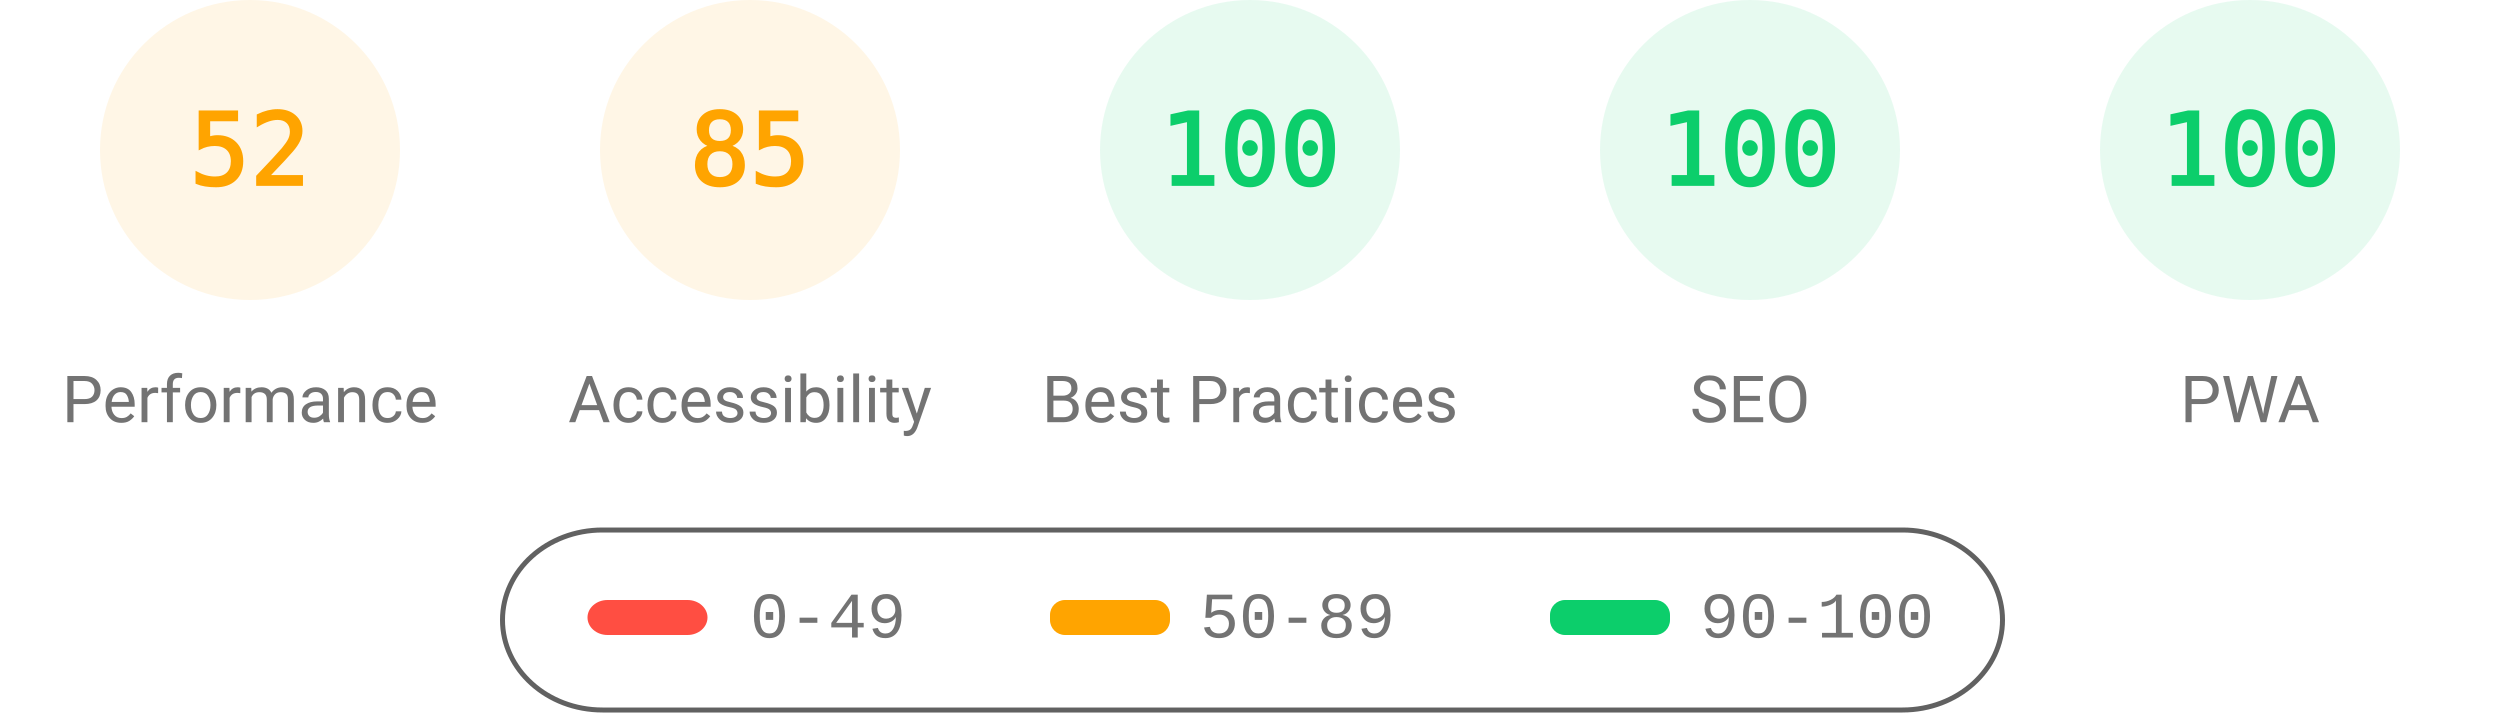
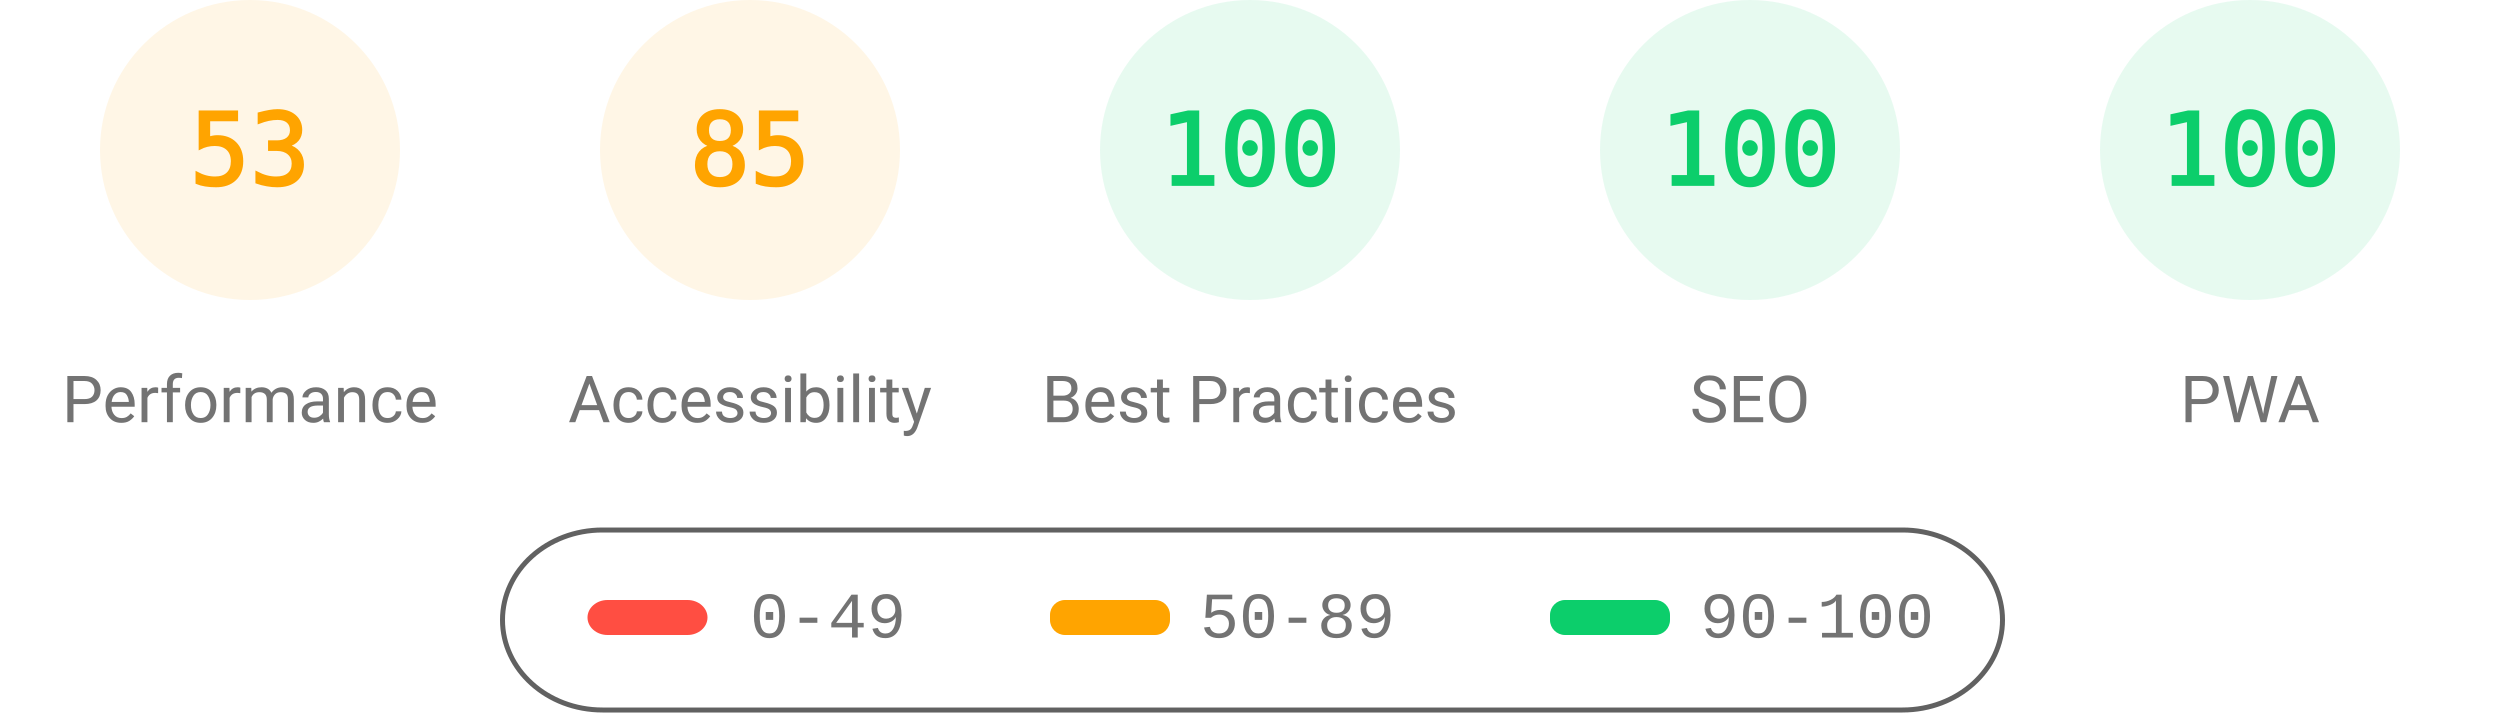
<svg xmlns="http://www.w3.org/2000/svg" fill="none" width="1000" height="285">
  <style>.gauge-base{opacity:.1}.gauge-arc{fill:none;animation-delay:250ms;stroke-linecap:round;transform:rotate(-90deg);transform-origin:100px 60px;animation:load-gauge 1s ease forwards}.guage-text{font-size:40px;font-family:monospace;text-align:center}.guage-red{color:#ff4e42;fill:#ff4e42;stroke:#ff4e42}.guage-orange{color:#ffa400;fill:#ffa400;stroke:#ffa400}.guage-green{color:#0cce6b;fill:#0cce6b;stroke:#0cce6b}.guage-undefined{color:#5c5c5c;fill:#5c5c5c;stroke:#5c5c5c}.guage-title{color:#737373;fill:#737373;stroke:none;font-size:26px;line-height:26px;font-family:Roboto,Halvetica,Arial,sans-serif}@keyframes load-gauge{from{stroke-dasharray:0 352.858}}</style>
  <svg class="guage-div guage-perf guage-orange" viewBox="0 0 200 200" width="200" height="200">
    <circle class="gauge-base" r="56" cx="100" cy="60" stroke-width="8" />
-     <circle class="gauge-arc guage-arc-1" r="56" cx="100" cy="60" stroke-width="8" style="stroke-dasharray:182.966,351.858" />
-     <text class="guage-text" x="100" y="60" alignment-baseline="central" dominant-baseline="central" text-anchor="middle">52</text>
+     <circle class="gauge-arc guage-arc-1" r="56" cx="100" cy="60" stroke-width="8" style="stroke-dasharray:186.485,351.858" />
+     <text class="guage-text" x="100" y="60" alignment-baseline="central" dominant-baseline="central" text-anchor="middle">53</text>
    <text class="guage-title" x="100" y="160" alignment-baseline="central" dominant-baseline="central" text-anchor="middle">Performance</text>
  </svg>
  <svg class="guage-div guage-acc guage-orange" viewBox="0 0 200 200" width="200" height="200" x="200">
    <circle class="gauge-base" r="56" cx="100" cy="60" stroke-width="8" />
    <circle class="gauge-arc guage-arc-2" r="56" cx="100" cy="60" stroke-width="8" style="stroke-dasharray:299.079,351.858" />
    <text class="guage-text" x="100" y="60" alignment-baseline="central" dominant-baseline="central" text-anchor="middle">85</text>
    <text class="guage-title" x="100" y="160" alignment-baseline="central" dominant-baseline="central" text-anchor="middle">Accessibility</text>
  </svg>
  <svg class="guage-div guage-best guage-green" viewBox="0 0 200 200" width="200" height="200" x="400">
    <circle class="gauge-base" r="56" cx="100" cy="60" stroke-width="8" />
    <circle class="gauge-arc guage-arc-3" r="56" cx="100" cy="60" stroke-width="8" style="stroke-dasharray:351.858,351.858" />
    <text class="guage-text" x="100" y="60" alignment-baseline="central" dominant-baseline="central" text-anchor="middle">100</text>
    <text class="guage-title" x="100" y="160" alignment-baseline="central" dominant-baseline="central" text-anchor="middle">Best Practices</text>
  </svg>
  <svg class="guage-div guage-seo guage-green" viewBox="0 0 200 200" width="200" height="200" x="600">
    <circle class="gauge-base" r="56" cx="100" cy="60" stroke-width="8" />
    <circle class="gauge-arc guage-arc-4" r="56" cx="100" cy="60" stroke-width="8" style="stroke-dasharray:351.858,351.858" />
    <text class="guage-text" x="100" y="60" alignment-baseline="central" dominant-baseline="central" text-anchor="middle">100</text>
    <text class="guage-title" x="100" y="160" alignment-baseline="central" dominant-baseline="central" text-anchor="middle">SEO</text>
  </svg>
  <svg class="guage-div guage-pwa guage-green" viewBox="0 0 200 200" width="200" height="200" x="800">
    <circle class="gauge-base" r="56" cx="100" cy="60" stroke-width="8" />
    <circle class="gauge-arc guage-arc-4" r="56" cx="100" cy="60" stroke-width="8" style="stroke-dasharray:351.858,351.858" />
    <text class="guage-text" x="100" y="60" alignment-baseline="central" dominant-baseline="central" text-anchor="middle">100</text>
    <text class="guage-title" x="100" y="160" alignment-baseline="central" dominant-baseline="central" text-anchor="middle">PWA</text>
  </svg>
  <svg width="604" height="76" x="200" y="210">
    <path fill="none" id="canvas_background" d="M-1-1h604v80H-1z" />
    <rect fill-opacity="0" stroke="#616161" stroke-width="2" rx="40" id="svg_2" height="72" width="600" y="2" x="1" fill="#000" />
    <rect stroke="#000" rx="8" id="svg_3" height="14" width="48" y="30" x="35" stroke-opacity="null" stroke-width="0" fill="#ff4e42" />
    <rect stroke="#000" rx="6" id="svg_4" height="14" width="48" y="30" x="220" stroke-opacity="null" stroke-width="0" fill="#ffa400" />
    <rect stroke="#000" rx="6" id="svg_5" height="14" width="48" y="30" x="420" stroke-opacity="null" stroke-width="0" fill="#0cce6b" />
    <text xml:space="preserve" text-anchor="start" font-family="'Courier New', Courier, monospace" font-size="26" id="svg_6" y="45" x="100" stroke-opacity="null" stroke-width="0" stroke="#000" fill="#737373">0-49</text>
    <text xml:space="preserve" text-anchor="start" font-family="'Courier New', Courier, monospace" font-size="26" id="svg_7" y="45" x="280" stroke-opacity="null" stroke-width="0" stroke="#000" fill="#737373">50-89</text>
    <text xml:space="preserve" text-anchor="start" font-family="'Courier New', Courier, monospace" font-size="26" id="svg_8" y="45" x="480" stroke-opacity="null" stroke-width="0" stroke="#000" fill="#737373">90-100</text>
  </svg>
</svg>
